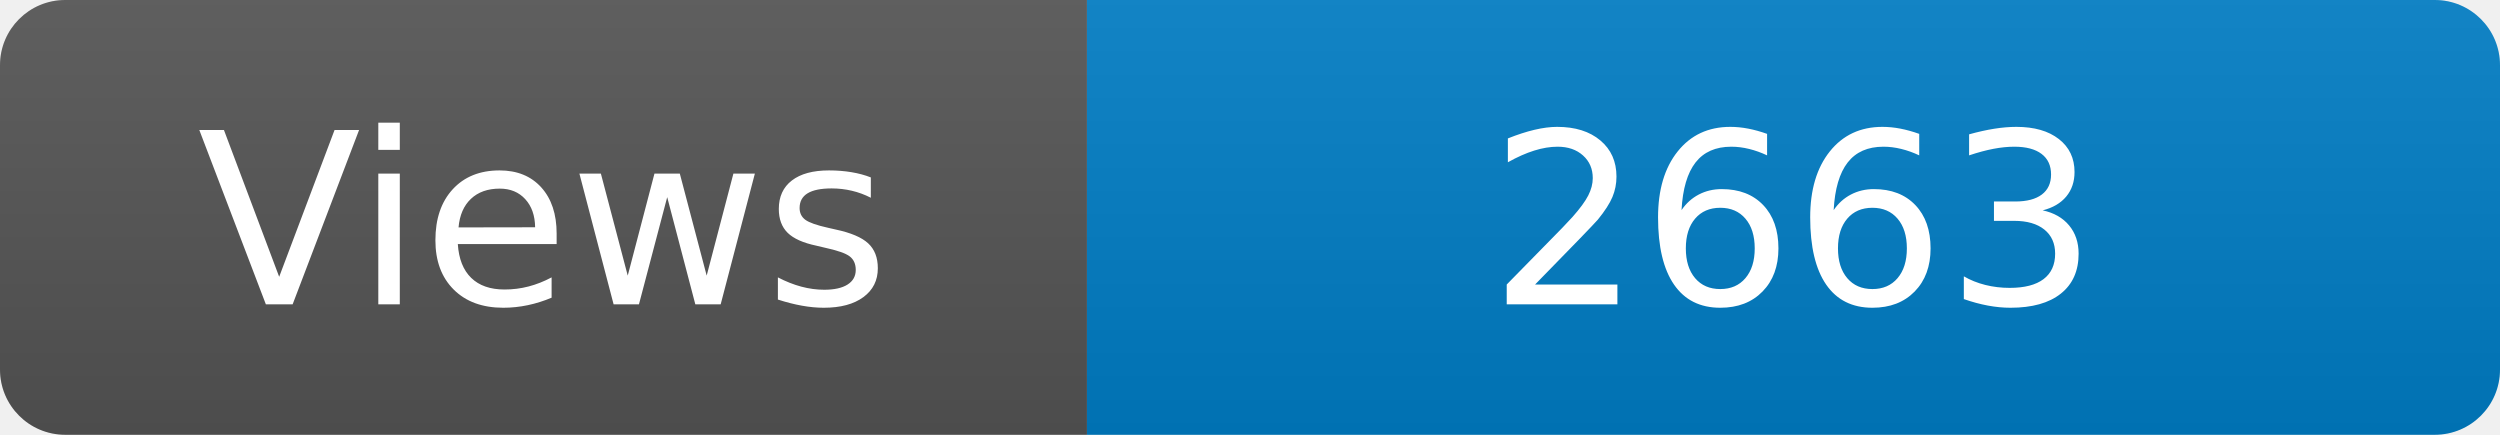
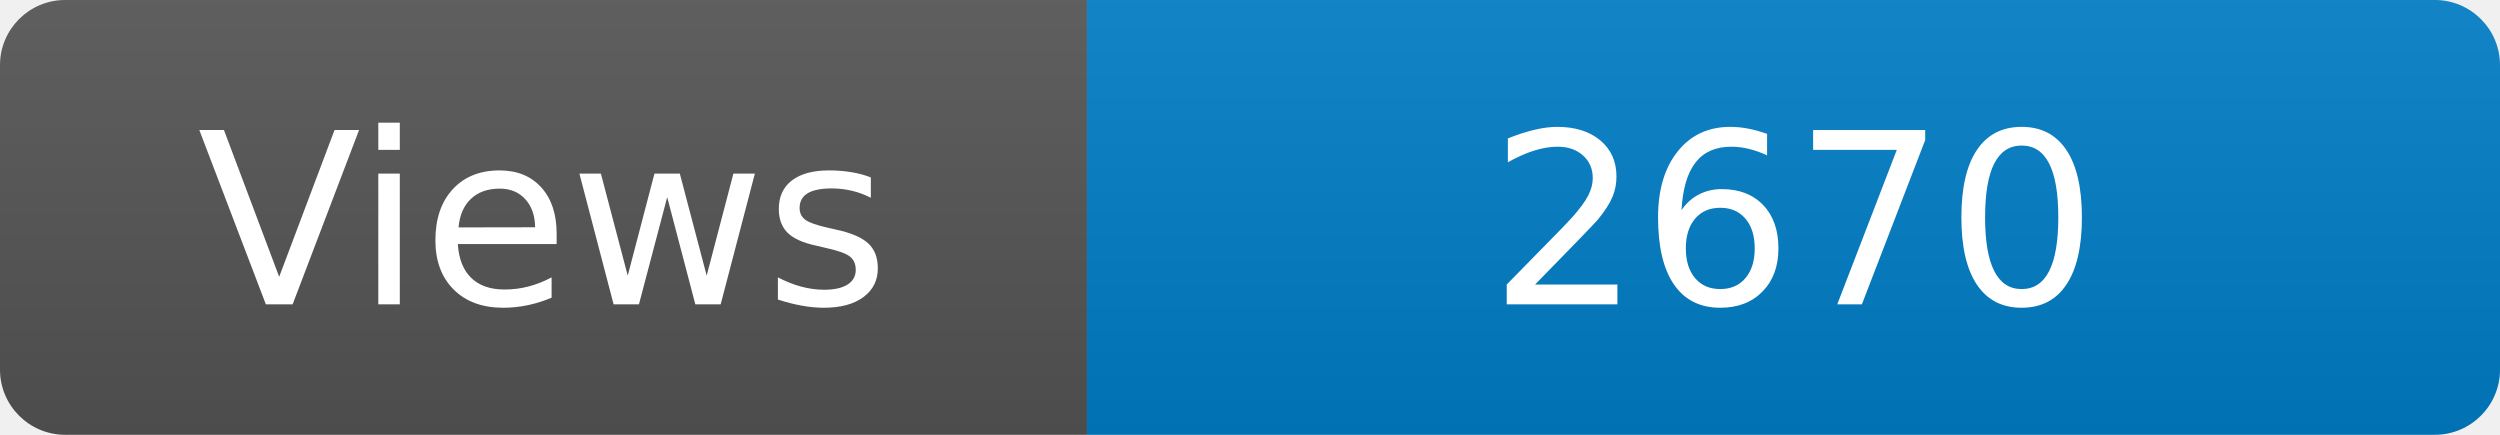
<svg xmlns="http://www.w3.org/2000/svg" width="115" height="20" role="img" aria-label="Maintained?: yes">
  <linearGradient id="s" x2="0" y2="100%">
    <stop offset="0" stop-color="#bbb" stop-opacity=".1" />
    <stop offset="1" stop-opacity=".1" />
  </linearGradient>
  <clipPath id="r">
    <rect width="115" height="20" rx="3" fill="#fff" />
  </clipPath>
  <g clip-path="url(#r)">
    <rect width="50" height="20" fill="#555" />
    <rect x="50" width="160" height="20" fill="#007ec6" />
    <rect width="115" height="20" fill="url(#s)" />
  </g>
  <g fill="#fff" text-anchor="middle" font-family="Verdana,Geneva,DejaVu Sans,sans-serif" font-size="110">
    <text x="250" y="140" transform="scale(.1)" fill="#fff">Views</text>
-     <text x="825" y="140" transform="scale(.1)" fill="#fff">2663</text>
+     <text x="825" y="140" transform="scale(.1)" fill="#fff">2670</text>
  </g>
</svg>
